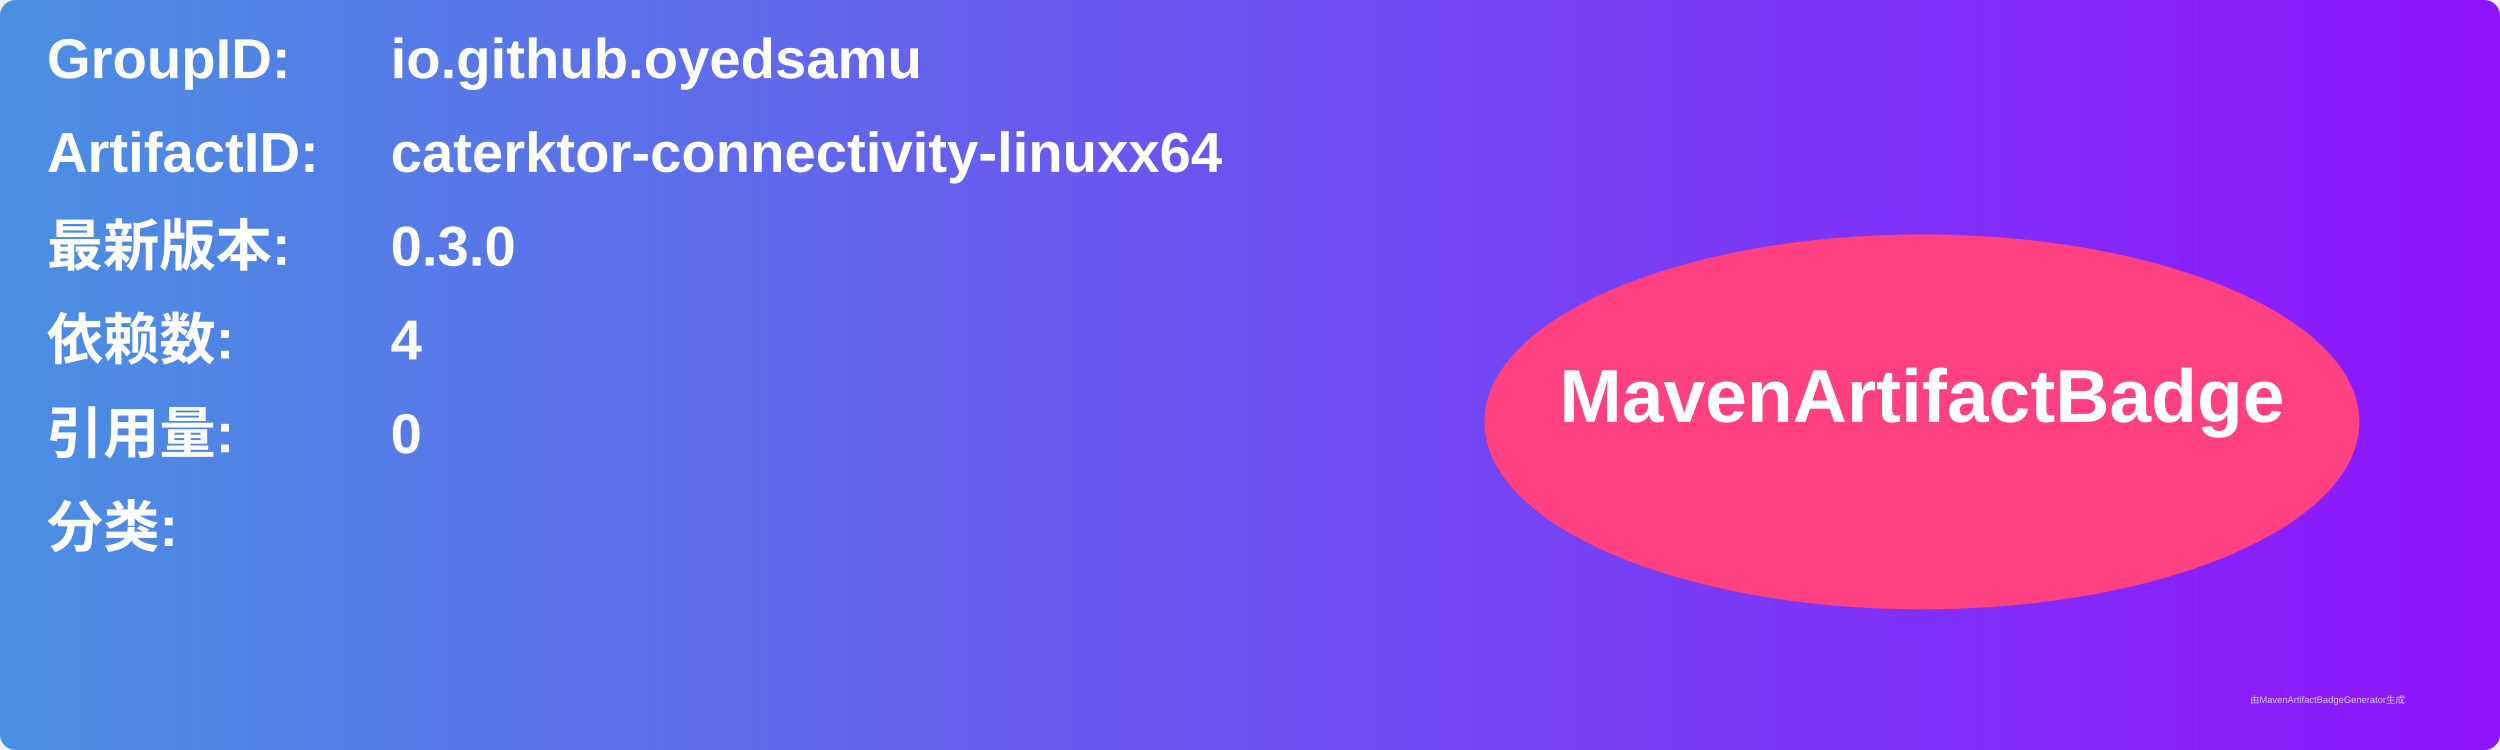
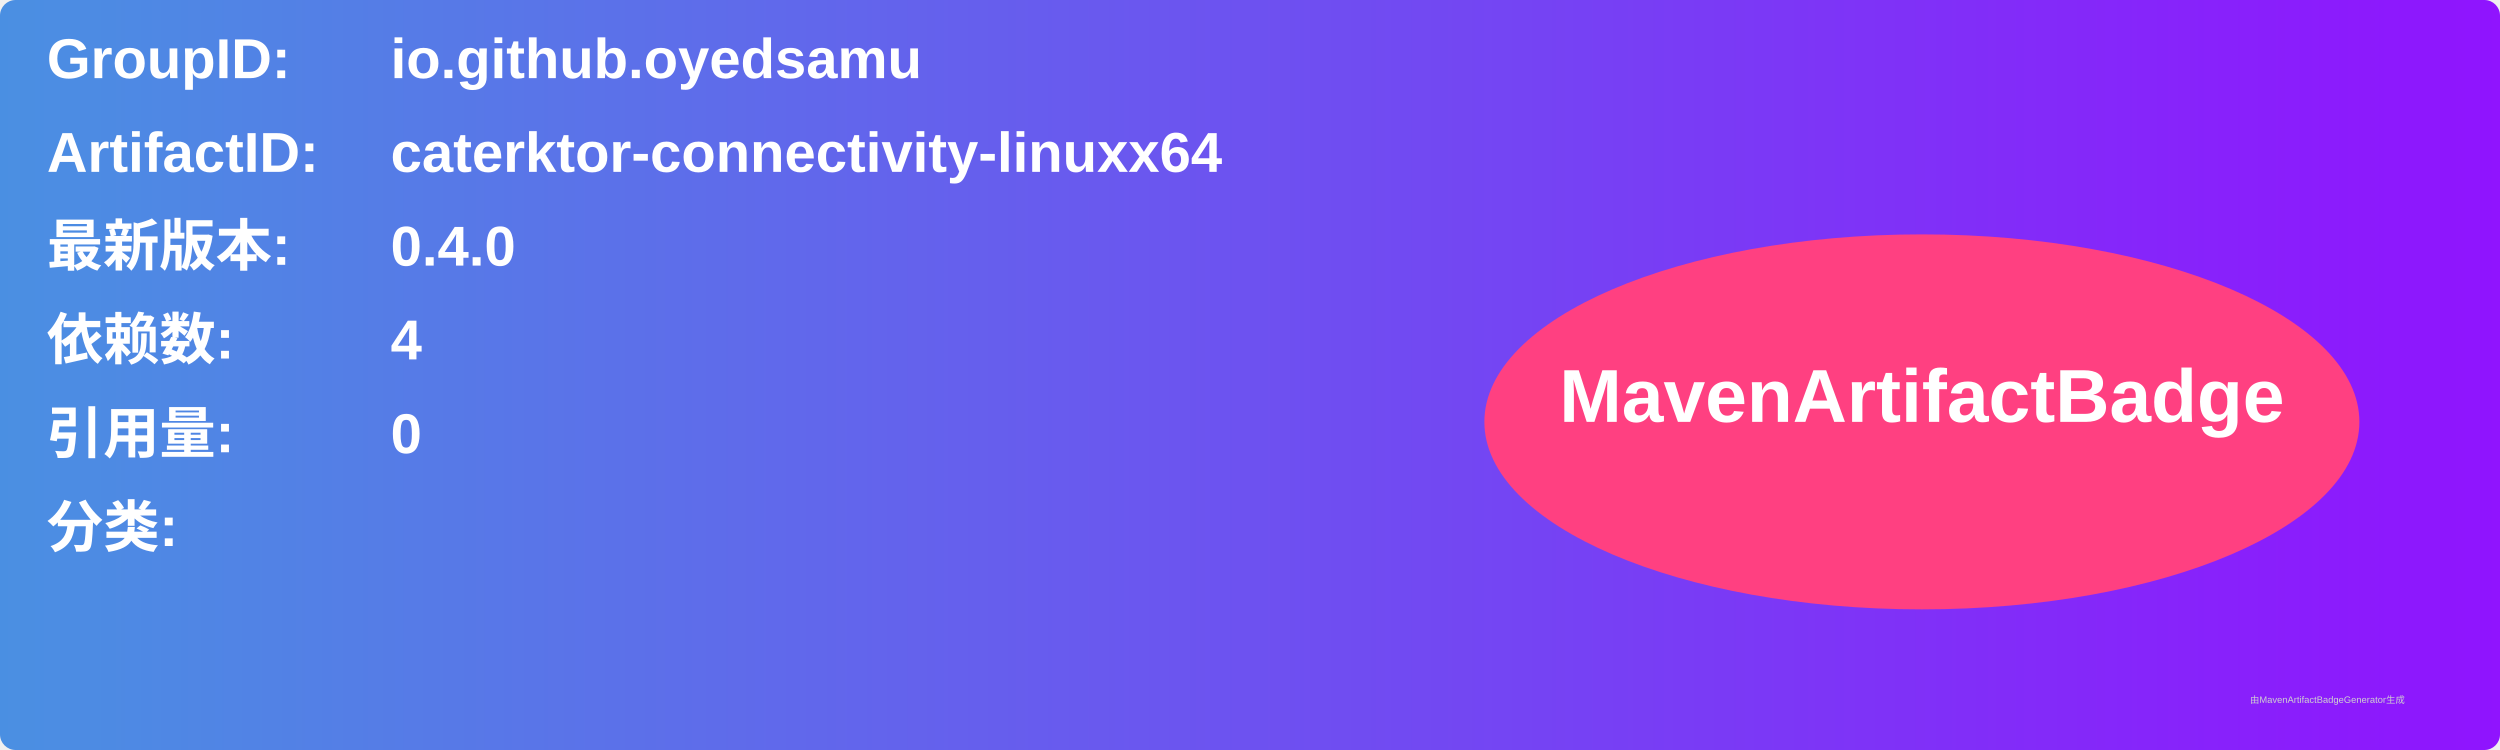
<svg xmlns="http://www.w3.org/2000/svg" width="800" height="240" viewBox="0 0 800 240">
  <linearGradient id="grad" x1="0%" y1="0%" x2="100%" y2="0%">
    <stop offset="0%" stop-color="#4a90e2" />
    <stop offset="100%" stop-color="#9013fe" />
  </linearGradient>
  <rect width="100%" height="100%" rx="5" ry="5" fill="url(#grad)" />
  <g transform="translate(15, 15)">
    <text x="0" y="10" font-family="Arial" font-size="18" fill="white" font-weight="bold" width="260">GroupID:</text>
    <text x="110" y="10" font-family="Arial" font-size="18" fill="white" font-weight="bold" width="460">io.github.oyedsamu</text>
    <text x="0" y="40" font-family="Arial" font-size="18" fill="white" font-weight="bold" width="260">ArtifactID:</text>
    <text x="110" y="40" font-family="Arial" font-size="18" fill="white" font-weight="bold" width="460">caterktor-connectivity-linuxx64</text>
    <text x="0" y="70" font-family="Arial" font-size="18" fill="white" font-weight="bold">最新版本:</text>
    <text x="110" y="70" font-family="Arial" font-size="18" fill="white" font-weight="bold">
-       <tspan font-weight="bold">0.3.0</tspan>
+       <tspan font-weight="bold">0.4.0</tspan>
    </text>
    <text x="0" y="100" font-family="Arial" font-size="18" fill="white" font-weight="bold">依赖数: </text>
    <text x="110" y="100" font-family="Arial" font-size="18" fill="white">
      <tspan font-weight="bold">4</tspan>
    </text>
    <text x="0" y="130" font-family="Arial" font-size="18" fill="white" font-weight="bold">引用量: </text>
    <text x="110" y="130" font-family="Arial" font-size="18" fill="white">
      <tspan font-weight="bold">0</tspan>
    </text>
    <text x="0" y="160" font-family="Arial" font-size="18" fill="white" font-weight="bold">分类:</text>
    <text x="10" y="190" font-family="Arial" font-size="10" fill="white">
      <tspan font-weight="bold" />
    </text>
    <ellipse cx="600" cy="120" rx="140" ry="60" fill="#ff4081" />
    <text x="600" y="120" text-anchor="middle" font-family="Arial" font-size="24" fill="white" font-weight="bold">MavenArtifactBadge</text>
  </g>
  <text x="720" y="225" font-family="Arial" font-size="3" fill="#d0d0d0">由MavenArtifactBadgeGenerator生成</text>
</svg>
